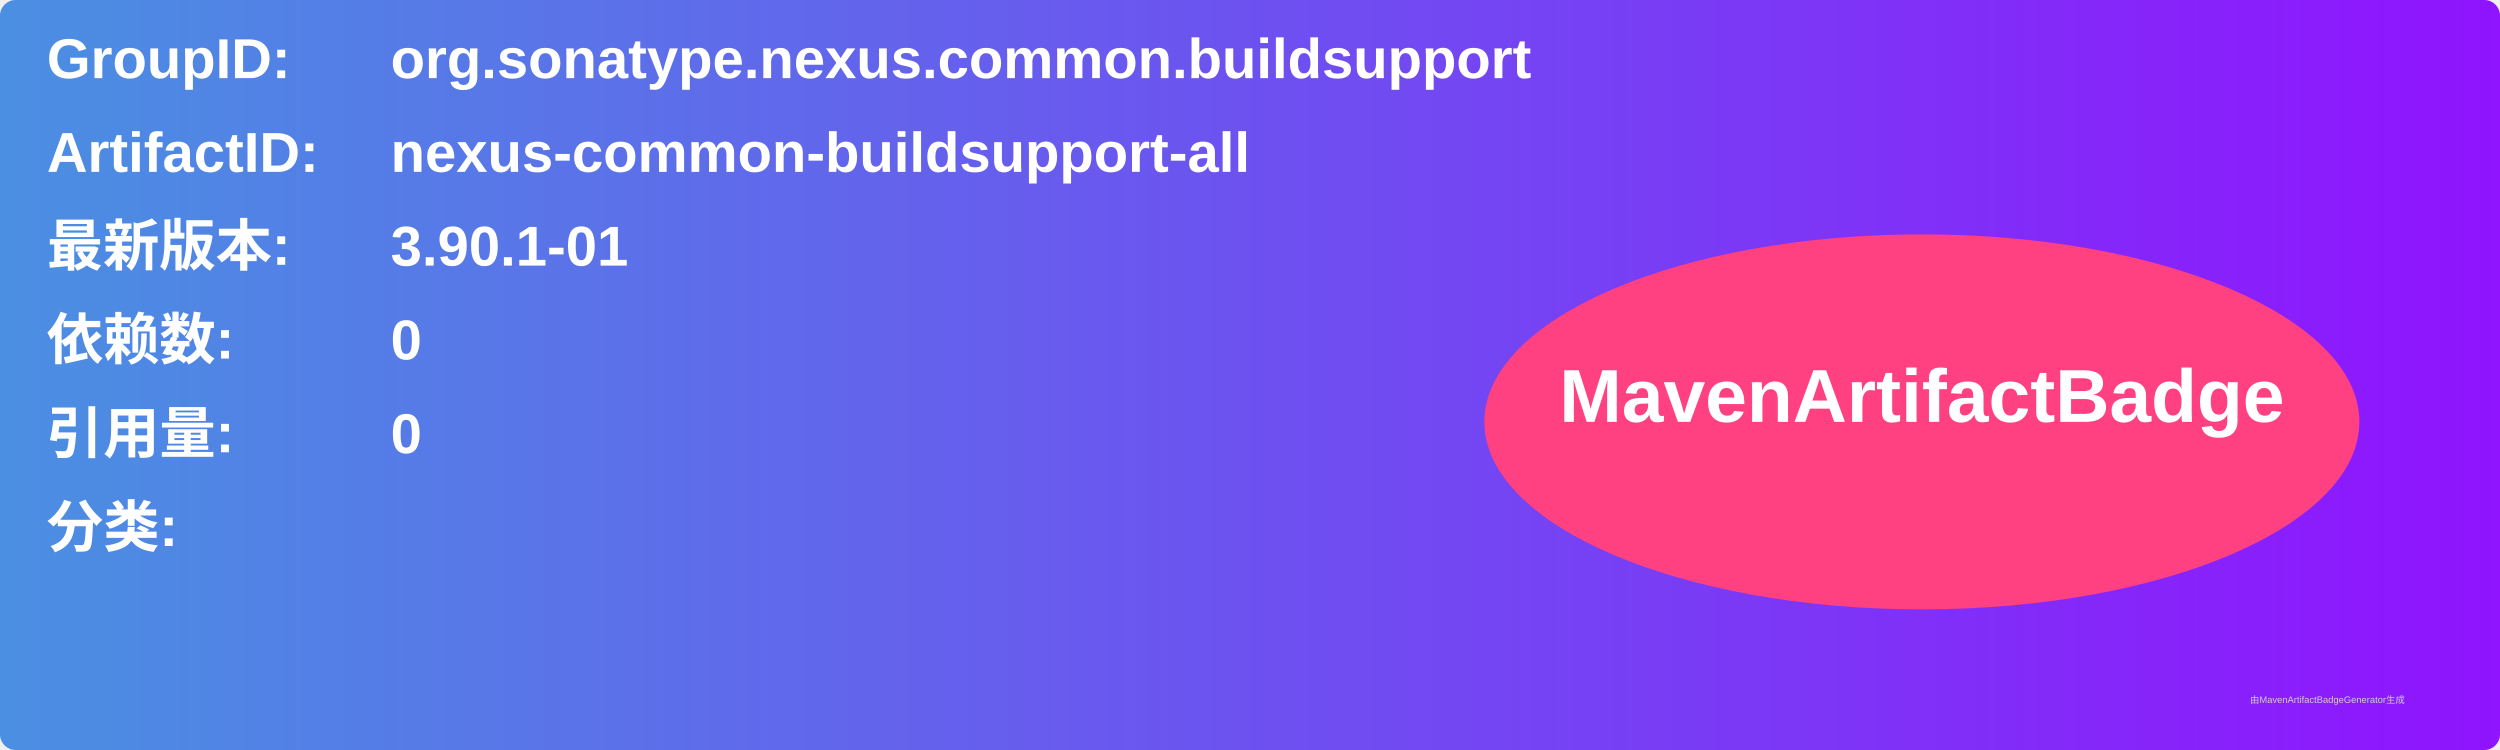
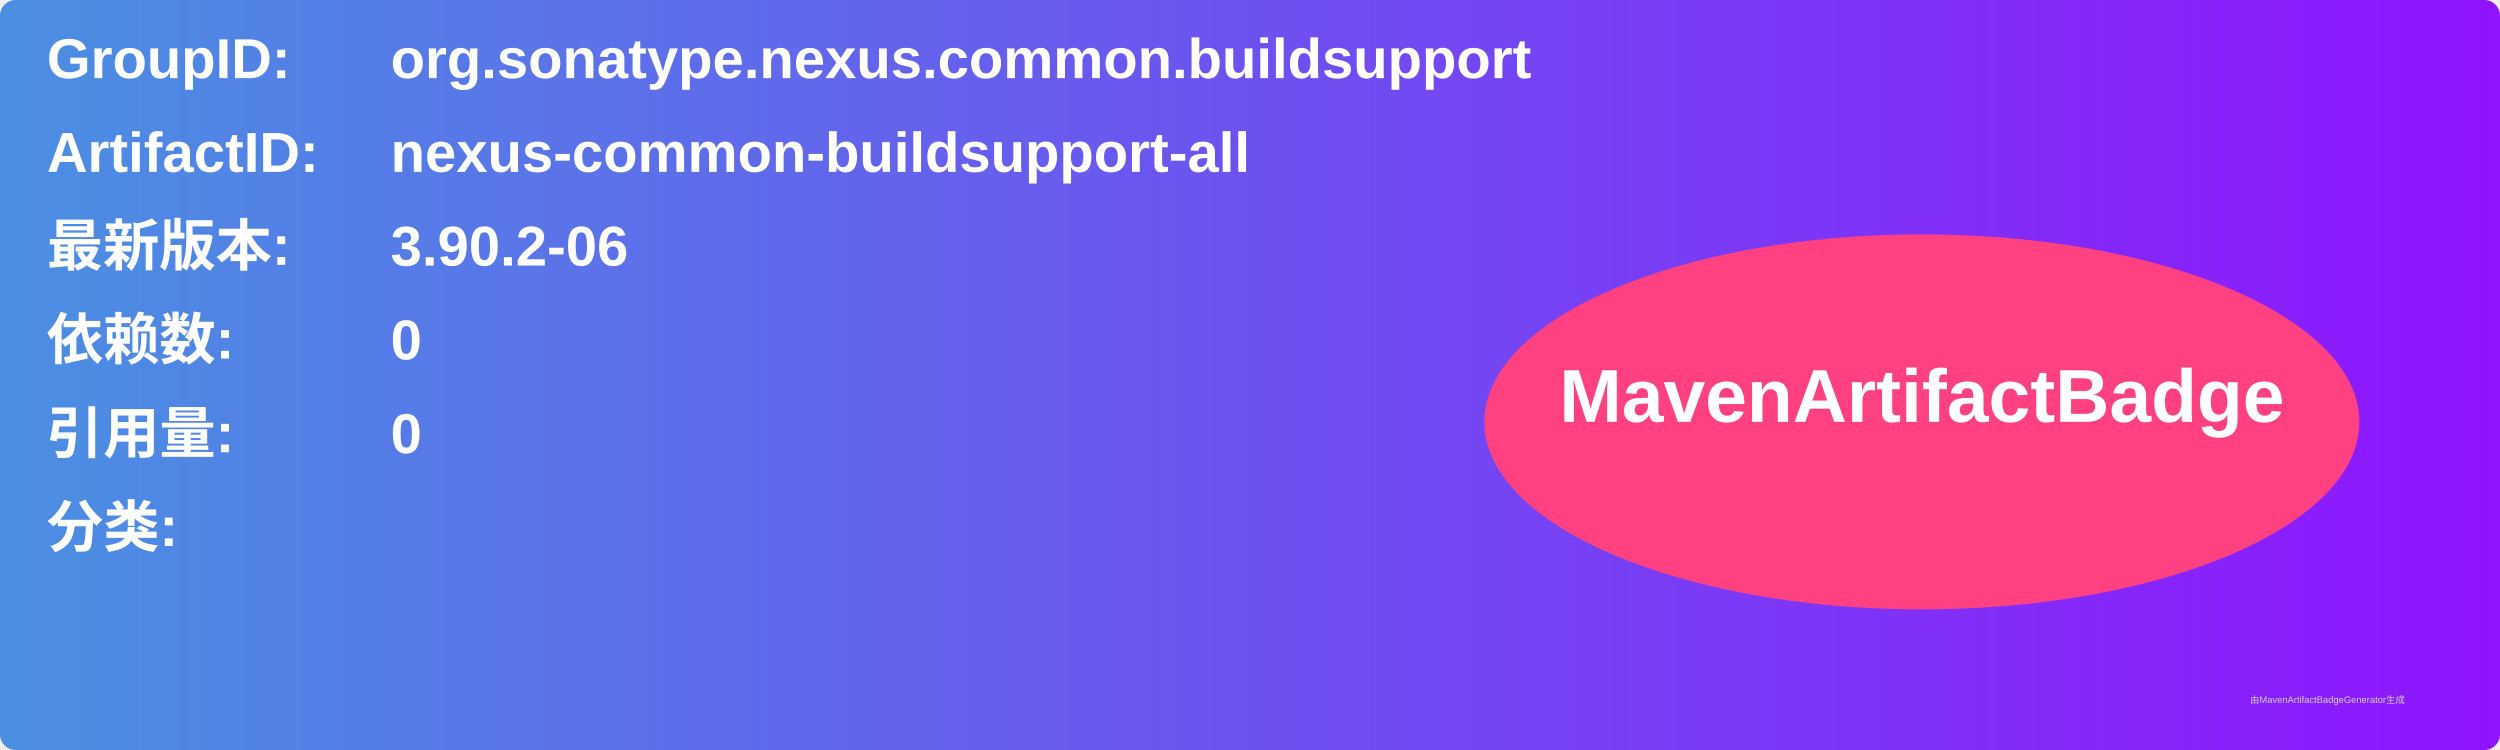
<svg xmlns="http://www.w3.org/2000/svg" width="800" height="240" viewBox="0 0 800 240">
  <linearGradient id="grad" x1="0%" y1="0%" x2="100%" y2="0%">
    <stop offset="0%" stop-color="#4a90e2" />
    <stop offset="100%" stop-color="#9013fe" />
  </linearGradient>
  <rect width="100%" height="100%" rx="5" ry="5" fill="url(#grad)" />
  <g transform="translate(15, 15)">
    <text x="0" y="10" font-family="Arial" font-size="18" fill="white" font-weight="bold" width="260">GroupID:</text>
    <text x="110" y="10" font-family="Arial" font-size="18" fill="white" font-weight="bold" width="460">org.sonatype.nexus.common.buildsupport</text>
    <text x="0" y="40" font-family="Arial" font-size="18" fill="white" font-weight="bold" width="260">ArtifactID:</text>
    <text x="110" y="40" font-family="Arial" font-size="18" fill="white" font-weight="bold" width="460">nexus-common-buildsupport-all</text>
    <text x="0" y="70" font-family="Arial" font-size="18" fill="white" font-weight="bold">最新版本:</text>
    <text x="110" y="70" font-family="Arial" font-size="18" fill="white" font-weight="bold">
-       <tspan font-weight="bold">3.90.1-01</tspan>
+       <tspan font-weight="bold">3.90.2-06</tspan>
    </text>
    <text x="0" y="100" font-family="Arial" font-size="18" fill="white" font-weight="bold">依赖数: </text>
    <text x="110" y="100" font-family="Arial" font-size="18" fill="white">
      <tspan font-weight="bold">0</tspan>
    </text>
    <text x="0" y="130" font-family="Arial" font-size="18" fill="white" font-weight="bold">引用量: </text>
    <text x="110" y="130" font-family="Arial" font-size="18" fill="white">
      <tspan font-weight="bold">0</tspan>
    </text>
    <text x="0" y="160" font-family="Arial" font-size="18" fill="white" font-weight="bold">分类:</text>
    <text x="10" y="190" font-family="Arial" font-size="10" fill="white">
      <tspan font-weight="bold" />
    </text>
    <ellipse cx="600" cy="120" rx="140" ry="60" fill="#ff4081" />
    <text x="600" y="120" text-anchor="middle" font-family="Arial" font-size="24" fill="white" font-weight="bold">MavenArtifactBadge</text>
  </g>
  <text x="720" y="225" font-family="Arial" font-size="3" fill="#d0d0d0">由MavenArtifactBadgeGenerator生成</text>
</svg>
